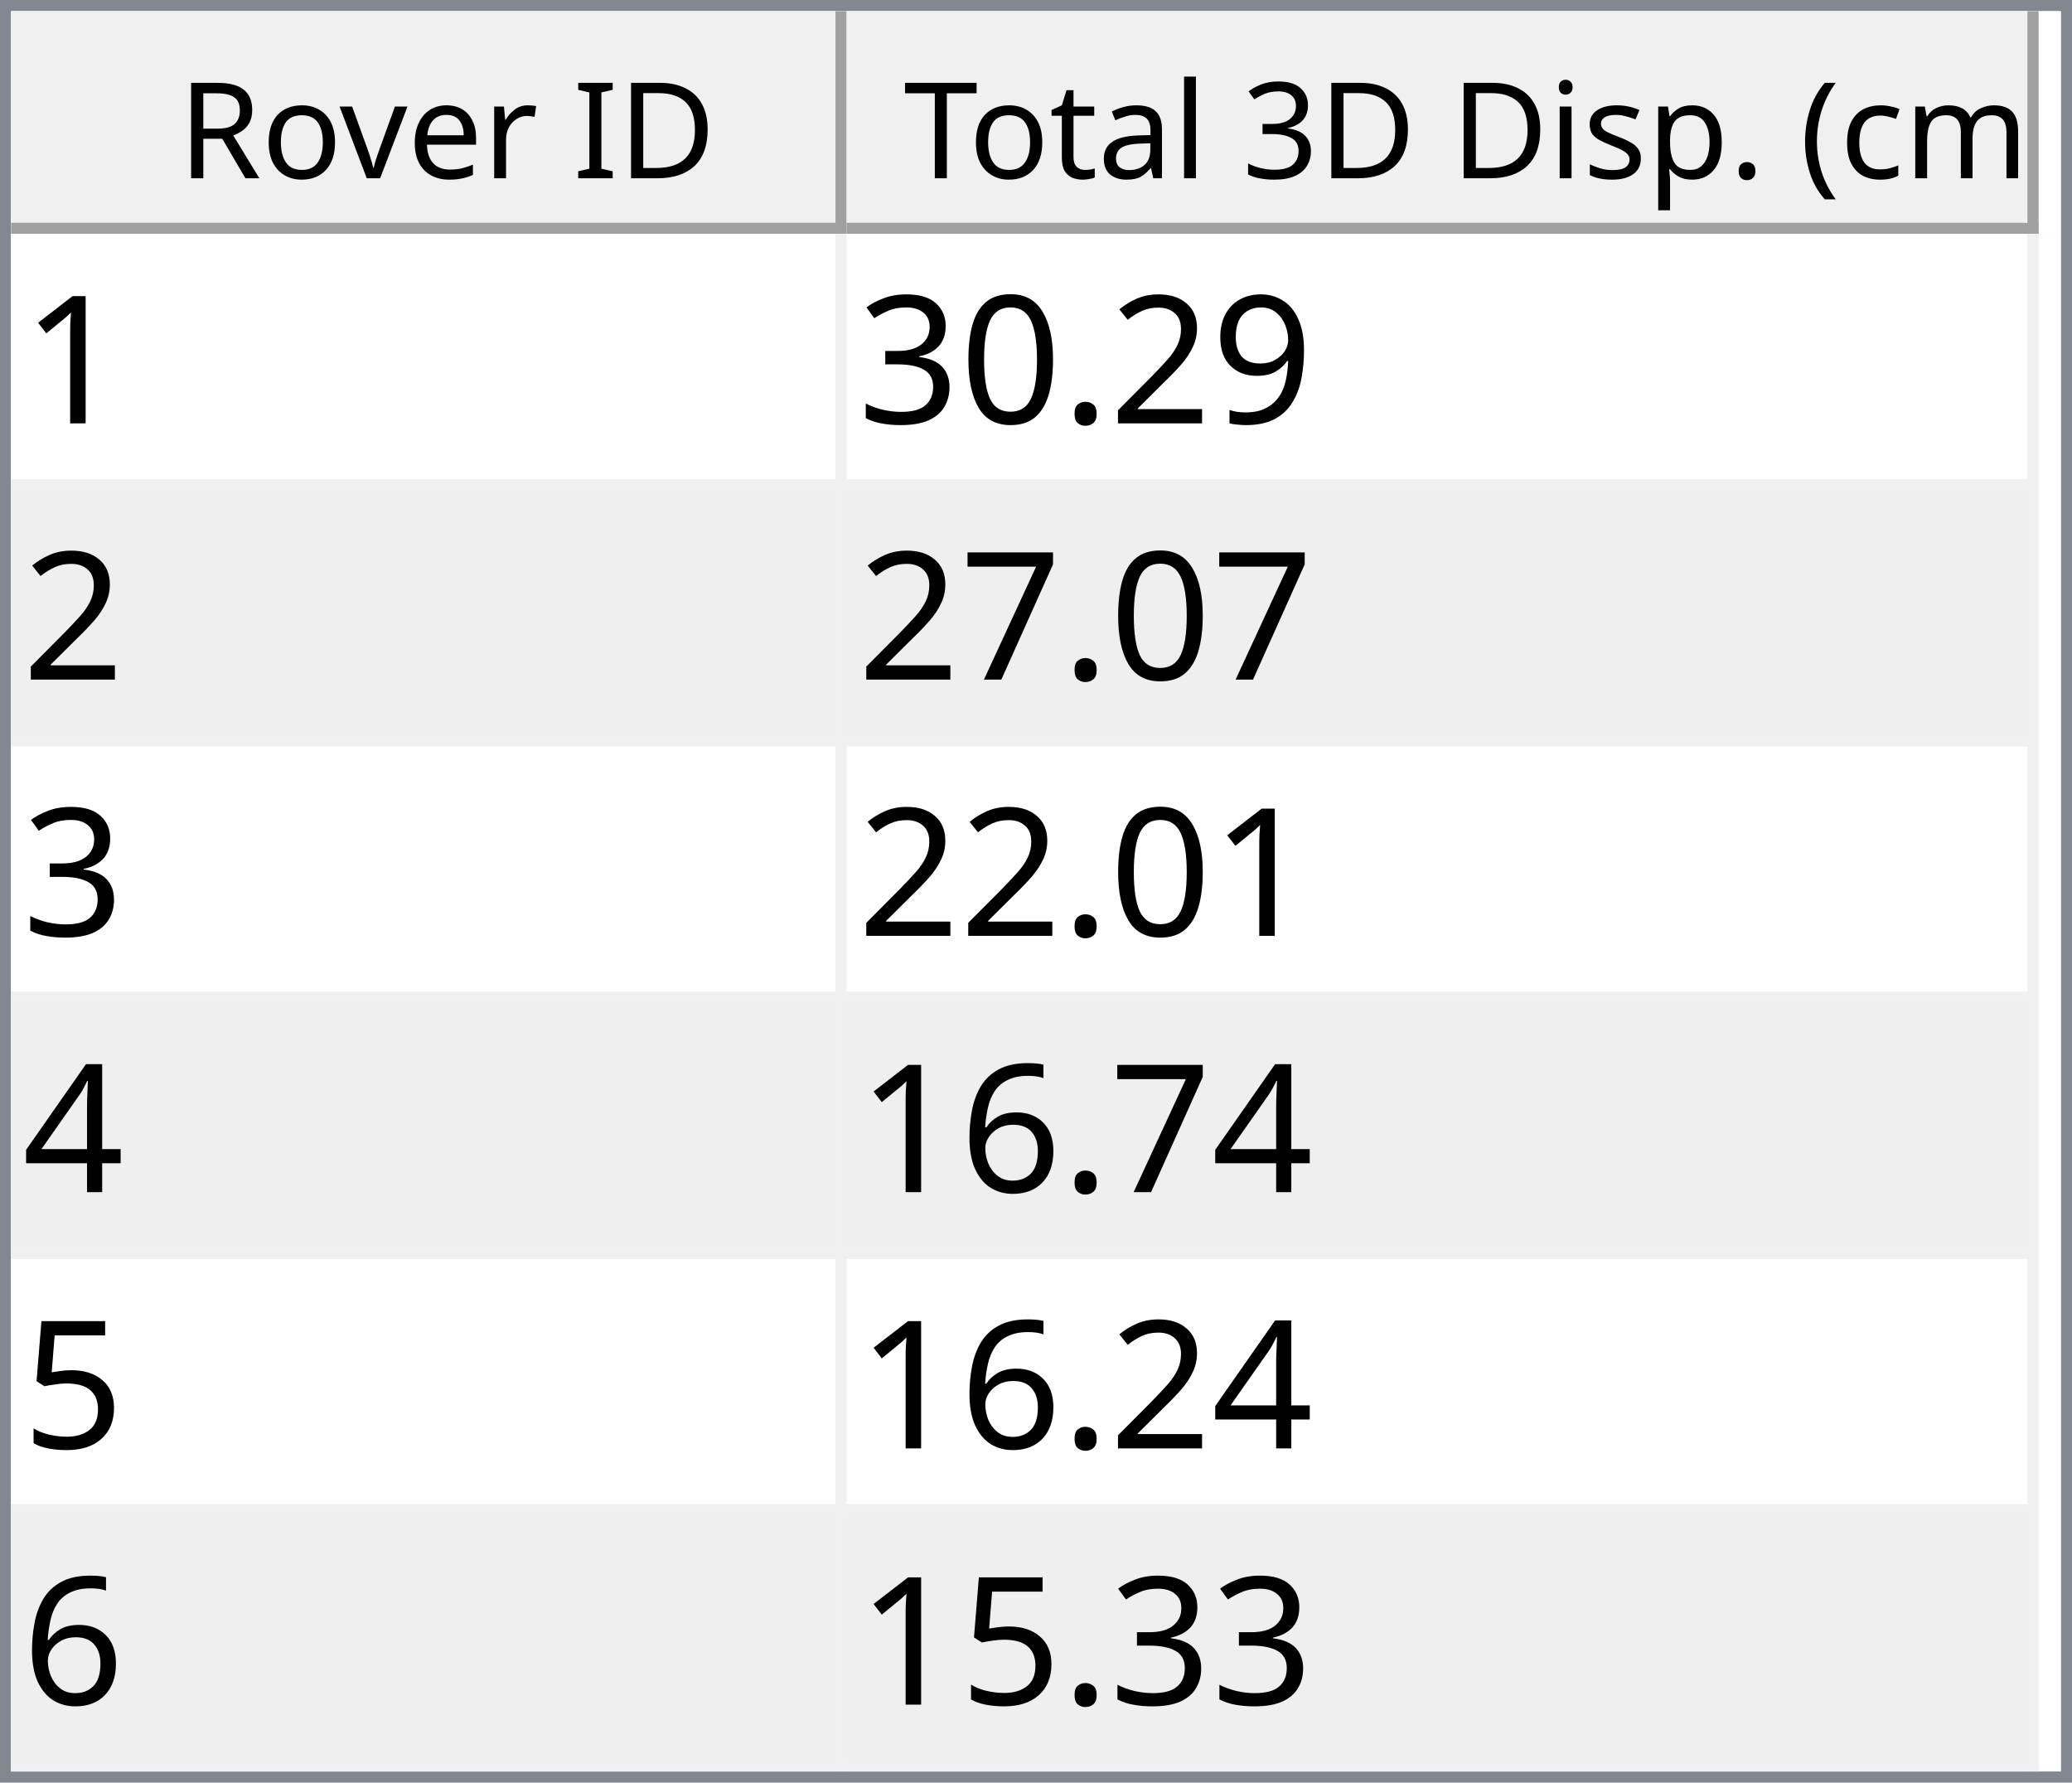
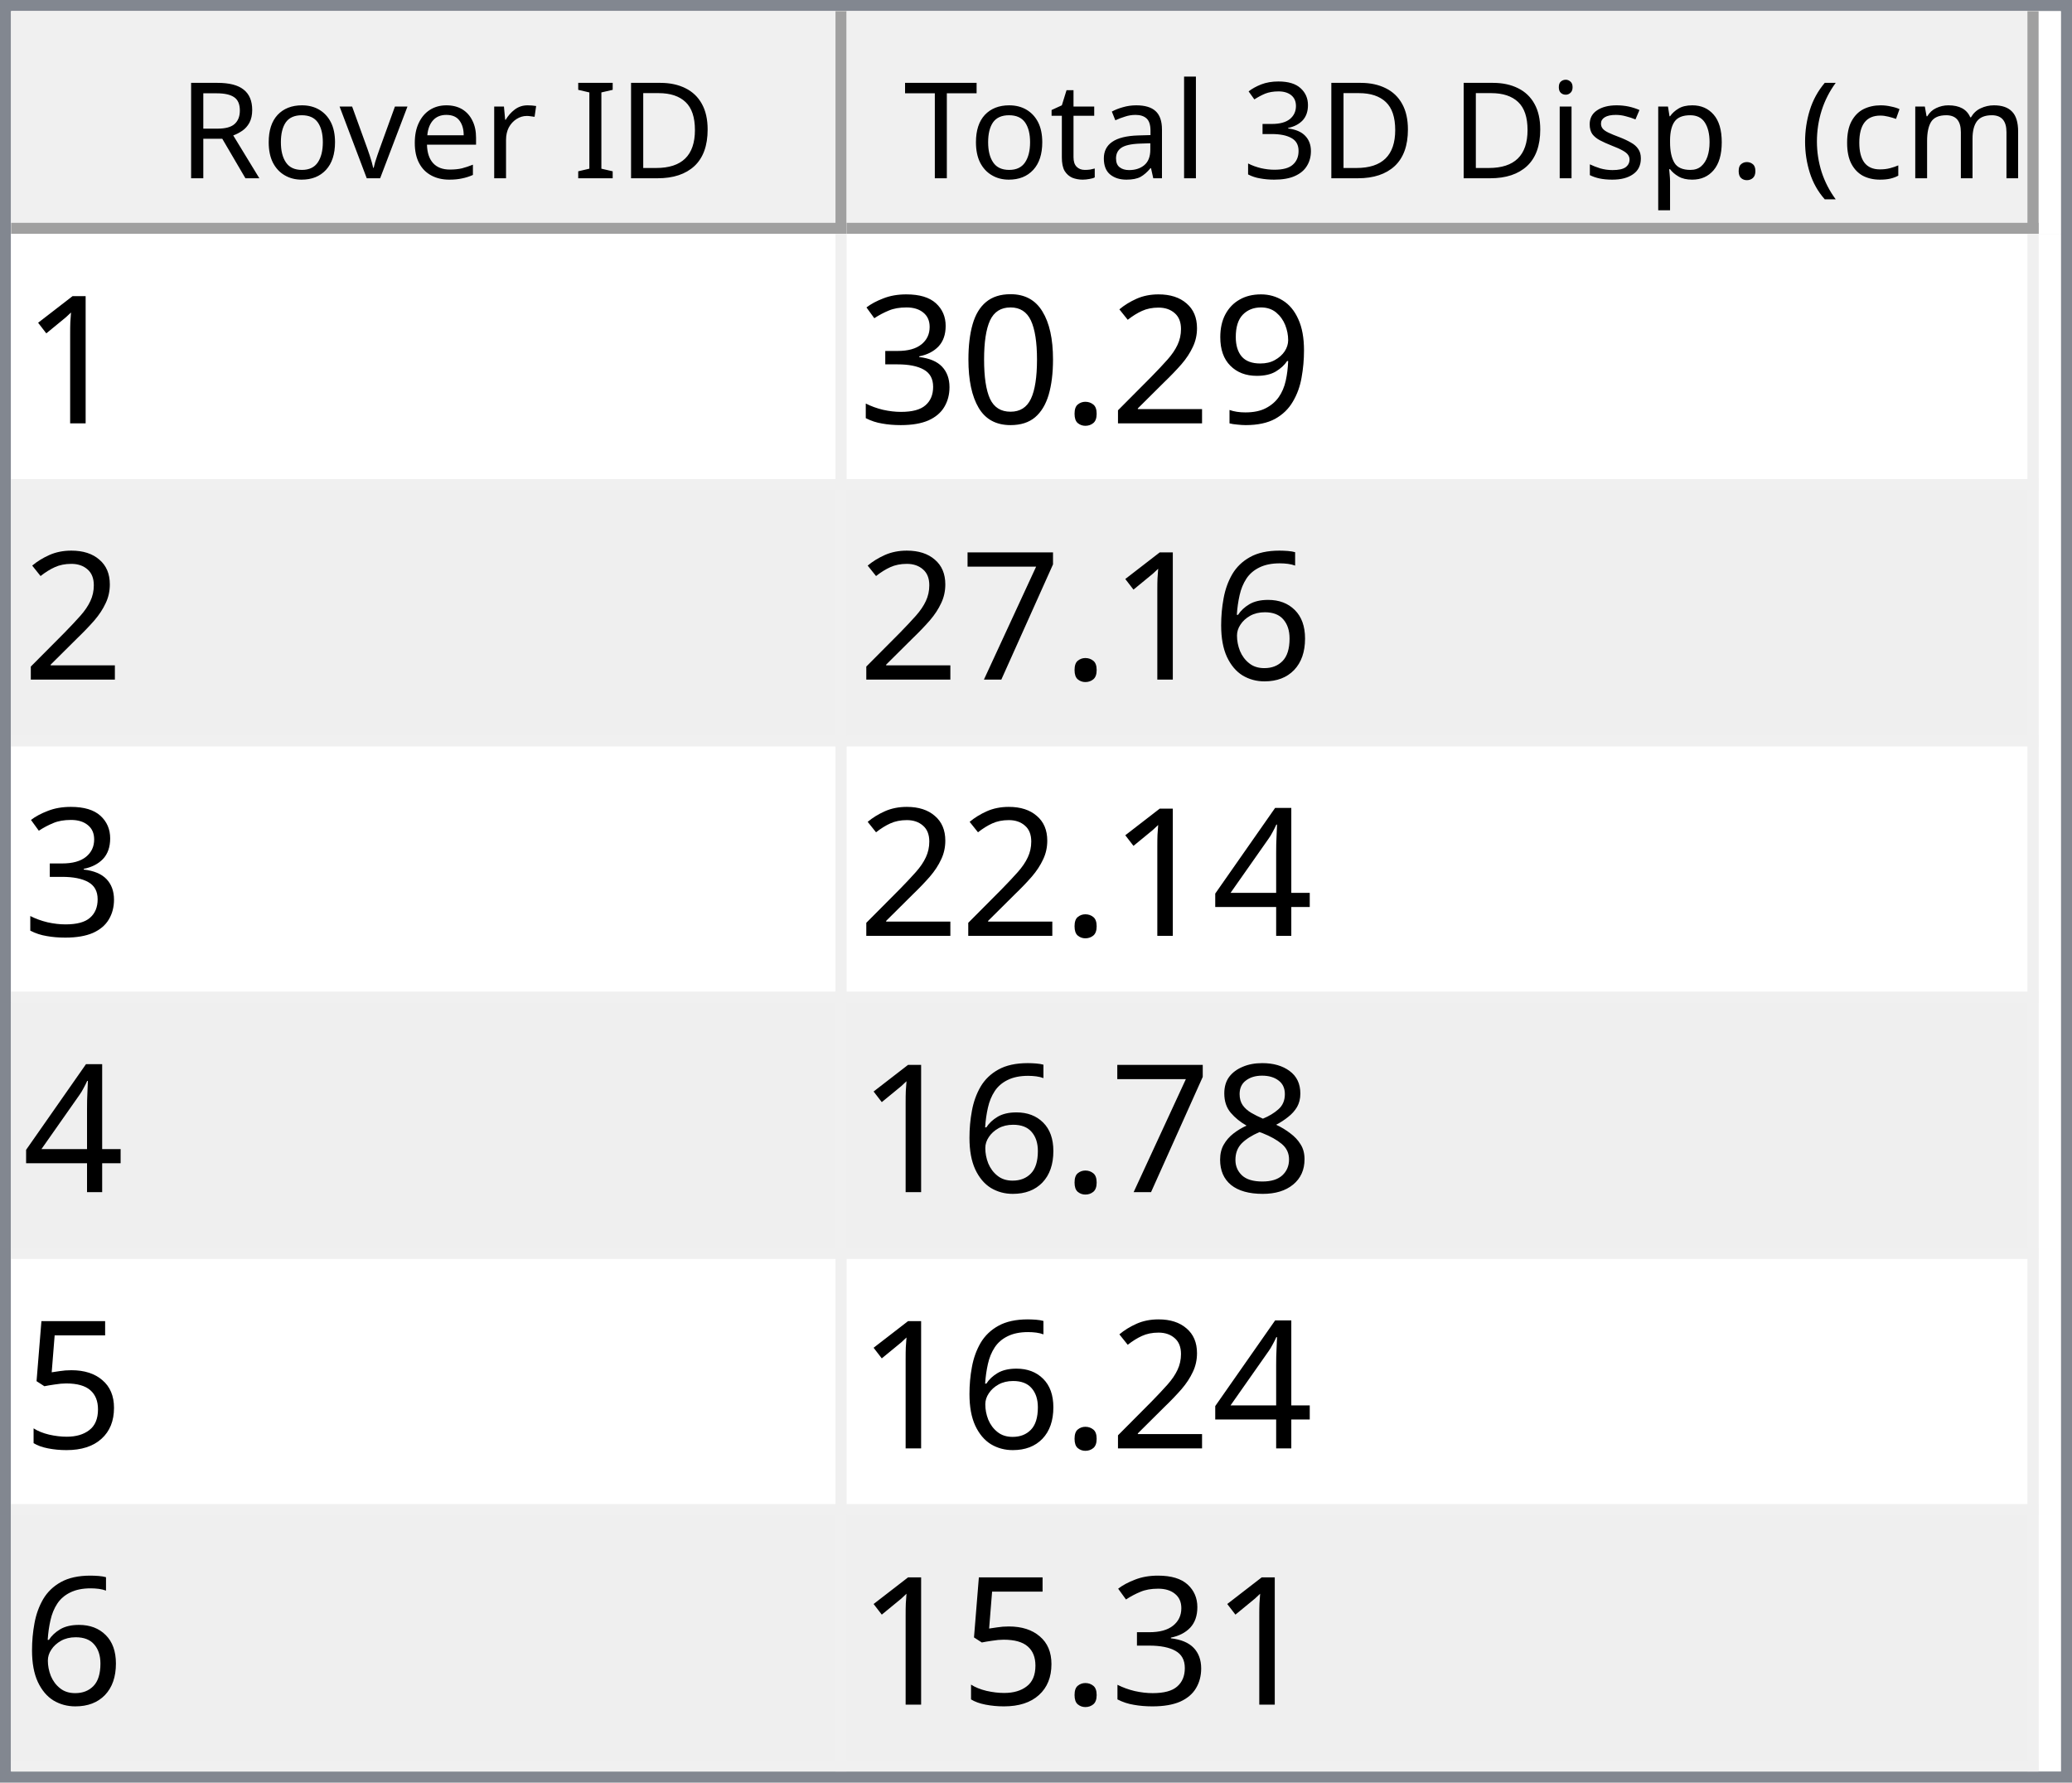
<svg xmlns="http://www.w3.org/2000/svg" style="fill-opacity:1; color-rendering:auto; color-interpolation:auto; text-rendering:auto; stroke:black; stroke-linecap:square; stroke-miterlimit:10; shape-rendering:auto; stroke-opacity:1; fill:black; stroke-dasharray:none; font-weight:normal; stroke-width:1; font-family:'Dialog'; font-style:normal; stroke-linejoin:miter; font-size:12px; stroke-dashoffset:0; image-rendering:auto;" width="186" height="160">
  <defs id="genericDefs" />
  <g>
    <defs id="defs1">
      <clipPath clipPathUnits="userSpaceOnUse" id="clipPath1">
        <path d="M0 0 L186 0 L186 160 L0 160 L0 0 Z" />
      </clipPath>
      <clipPath clipPathUnits="userSpaceOnUse" id="clipPath2">
        <path d="M0 0 L0 160 L186 160 L186 0 Z" />
      </clipPath>
      <clipPath clipPathUnits="userSpaceOnUse" id="clipPath3">
        <path d="M0 0 L0 20 L184 20 L184 0 Z" />
      </clipPath>
      <clipPath clipPathUnits="userSpaceOnUse" id="clipPath4">
        <path d="M0 0 L0 20 L75 20 L75 0 Z" />
      </clipPath>
      <clipPath clipPathUnits="userSpaceOnUse" id="clipPath5">
        <path d="M1 1 L1 19 L74 19 L74 1 Z" />
      </clipPath>
      <clipPath clipPathUnits="userSpaceOnUse" id="clipPath6">
        <path d="M0 0 L0 18 L73 18 L73 0 Z" />
      </clipPath>
      <clipPath clipPathUnits="userSpaceOnUse" id="clipPath7">
        <path d="M-0.5 -0.5 L-0.5 19.5 L74.5 19.5 L74.5 -0.5 Z" />
      </clipPath>
      <clipPath clipPathUnits="userSpaceOnUse" id="clipPath8">
        <path d="M0 0 L0 20 L107 20 L107 0 Z" />
      </clipPath>
      <clipPath clipPathUnits="userSpaceOnUse" id="clipPath9">
        <path d="M1 1 L1 19 L106 19 L106 1 Z" />
      </clipPath>
      <clipPath clipPathUnits="userSpaceOnUse" id="clipPath10">
        <path d="M0 0 L0 18 L105 18 L105 0 Z" />
      </clipPath>
      <clipPath clipPathUnits="userSpaceOnUse" id="clipPath11">
        <path d="M-0.5 -0.5 L-0.5 19.5 L106.5 19.5 L106.5 -0.5 Z" />
      </clipPath>
      <clipPath clipPathUnits="userSpaceOnUse" id="clipPath12">
        <path d="M0 0 L0 138 L184 138 L184 0 Z" />
      </clipPath>
      <clipPath clipPathUnits="userSpaceOnUse" id="clipPath13">
        <path d="M0 0 L0 138 L182 138 L182 0 Z" />
      </clipPath>
      <clipPath clipPathUnits="userSpaceOnUse" id="clipPath14">
        <path d="M-0.5 -0.5 L-0.5 137.5 L181.5 137.5 L181.5 -0.5 Z" />
      </clipPath>
      <clipPath clipPathUnits="userSpaceOnUse" id="clipPath15">
        <path d="M0 0 L0 22 L74 22 L74 0 Z" />
      </clipPath>
      <clipPath clipPathUnits="userSpaceOnUse" id="clipPath16">
        <path d="M0 0 L0 22 L106 22 L106 0 Z" />
      </clipPath>
      <font horiz-adv-x="64.551" id="font1">
        <font-face ascent="107.91" descent="25.098" units-per-em="100" style="font-style:normal; font-family:Segoe UI; font-weight:normal;" />
        <missing-glyph horiz-adv-x="64.551" d="M8.109 0 L8.109 68.266 L56.453 68.266 L56.453 0 L8.109 0 ZM15.328 7.234 L49.219 7.234 L49.219 61.031 L15.328 61.031 L15.328 7.234 Z" />
        <glyph unicode="D" horiz-adv-x="70.117" d="M9.188 0 L9.188 70.016 L28.516 70.016 Q65.531 70.016 65.531 35.891 Q65.531 19.672 55.25 9.836 Q44.969 0 27.734 0 L9.188 0 ZM17.391 62.594 L17.391 7.422 L27.828 7.422 Q41.609 7.422 49.273 14.797 Q56.938 22.172 56.938 35.688 Q56.938 62.594 28.328 62.594 L17.391 62.594 Z" />
        <glyph unicode="I" horiz-adv-x="26.611" d="M17.391 0 L9.188 0 L9.188 70.016 L17.391 70.016 L17.391 0 Z" />
        <glyph unicode=" " horiz-adv-x="27.393" d="" />
        <glyph unicode="r" horiz-adv-x="34.766" d="M34.188 41.891 Q32.078 43.5 28.125 43.5 Q23 43.5 19.555 38.672 Q16.109 33.844 16.109 25.484 L16.109 0 L8.109 0 L8.109 50 L16.109 50 L16.109 39.703 L16.312 39.703 Q18.016 44.969 21.531 47.922 Q25.047 50.875 29.391 50.875 Q32.516 50.875 34.188 50.203 L34.188 41.891 Z" />
        <glyph unicode="e" horiz-adv-x="52.295" d="M48.297 23 L12.984 23 Q13.188 14.656 17.484 10.109 Q21.781 5.562 29.297 5.562 Q37.75 5.562 44.828 11.141 L44.828 3.609 Q38.234 -1.172 27.391 -1.172 Q16.797 -1.172 10.742 5.641 Q4.688 12.453 4.688 24.812 Q4.688 36.469 11.305 43.82 Q17.922 51.172 27.734 51.172 Q37.547 51.172 42.922 44.828 Q48.297 38.484 48.297 27.203 L48.297 23 ZM40.094 29.781 Q40.047 36.719 36.75 40.578 Q33.453 44.438 27.594 44.438 Q21.922 44.438 17.969 40.383 Q14.016 36.328 13.094 29.781 L40.094 29.781 Z" />
        <glyph unicode="v" horiz-adv-x="47.9" d="M47.406 50 L27.484 0 L19.625 0 L0.688 50 L9.469 50 L22.172 13.672 Q23.578 9.672 23.922 6.688 L24.125 6.688 Q24.609 10.453 25.688 13.484 L38.969 50 L47.406 50 Z" />
        <glyph unicode="o" horiz-adv-x="58.594" d="M29 -1.172 Q17.922 -1.172 11.305 5.836 Q4.688 12.844 4.688 24.422 Q4.688 37.016 11.57 44.094 Q18.453 51.172 30.172 51.172 Q41.359 51.172 47.633 44.289 Q53.906 37.406 53.906 25.203 Q53.906 13.234 47.141 6.031 Q40.375 -1.172 29 -1.172 ZM29.594 44.438 Q21.875 44.438 17.383 39.188 Q12.891 33.938 12.891 24.703 Q12.891 15.828 17.43 10.695 Q21.969 5.562 29.594 5.562 Q37.359 5.562 41.531 10.594 Q45.703 15.625 45.703 24.906 Q45.703 34.281 41.531 39.359 Q37.359 44.438 29.594 44.438 Z" />
        <glyph unicode="R" horiz-adv-x="59.814" d="M59.375 0 L49.609 0 L37.891 19.625 Q36.281 22.359 34.766 24.289 Q33.25 26.219 31.664 27.438 Q30.078 28.656 28.25 29.219 Q26.422 29.781 24.125 29.781 L17.391 29.781 L17.391 0 L9.188 0 L9.188 70.016 L30.078 70.016 Q34.672 70.016 38.555 68.867 Q42.438 67.719 45.289 65.375 Q48.141 63.031 49.758 59.547 Q51.375 56.062 51.375 51.375 Q51.375 47.703 50.273 44.656 Q49.172 41.609 47.148 39.211 Q45.125 36.812 42.266 35.133 Q39.406 33.453 35.844 32.516 L35.844 32.328 Q37.594 31.547 38.891 30.547 Q40.188 29.547 41.359 28.18 Q42.531 26.812 43.68 25.078 Q44.828 23.344 46.234 21.047 L59.375 0 ZM17.391 62.594 L17.391 37.203 L28.516 37.203 Q31.594 37.203 34.203 38.133 Q36.812 39.062 38.719 40.797 Q40.625 42.531 41.703 45.047 Q42.781 47.562 42.781 50.688 Q42.781 56.297 39.141 59.445 Q35.5 62.594 28.609 62.594 L17.391 62.594 Z" />
        <glyph unicode=")" horiz-adv-x="30.176" d="M8.297 -15.922 L1.172 -15.922 Q16.406 2.344 16.406 26.812 Q16.406 51.469 1.078 70.016 L8.297 70.016 Q23.531 52.156 23.531 26.703 Q23.531 1.375 8.297 -15.922 Z" />
        <glyph unicode="m" horiz-adv-x="86.133" d="M79.109 0 L71.094 0 L71.094 28.719 Q71.094 37.016 68.531 40.727 Q65.969 44.438 59.906 44.438 Q54.781 44.438 51.195 39.75 Q47.609 35.062 47.609 28.516 L47.609 0 L39.594 0 L39.594 29.688 Q39.594 44.438 28.219 44.438 Q22.953 44.438 19.531 40.016 Q16.109 35.594 16.109 28.516 L16.109 0 L8.109 0 L8.109 50 L16.109 50 L16.109 42.094 L16.312 42.094 Q21.625 51.172 31.844 51.172 Q36.969 51.172 40.773 48.312 Q44.578 45.453 46 40.828 Q51.562 51.172 62.594 51.172 Q79.109 51.172 79.109 30.812 L79.109 0 Z" />
        <glyph unicode="c" horiz-adv-x="46.191" d="M42.188 2.297 Q36.422 -1.172 28.516 -1.172 Q17.828 -1.172 11.258 5.789 Q4.688 12.75 4.688 23.828 Q4.688 36.188 11.766 43.68 Q18.844 51.172 30.672 51.172 Q37.25 51.172 42.281 48.734 L42.281 40.531 Q36.719 44.438 30.375 44.438 Q22.703 44.438 17.797 38.945 Q12.891 33.453 12.891 24.516 Q12.891 15.719 17.508 10.641 Q22.125 5.562 29.891 5.562 Q36.422 5.562 42.188 9.906 L42.188 2.297 Z" />
        <glyph unicode="(" horiz-adv-x="30.176" d="M29.109 -15.922 L21.969 -15.922 Q6.844 1.375 6.844 26.703 Q6.844 52.156 21.969 70.016 L29.203 70.016 Q13.875 51.469 13.875 26.812 Q13.875 2.344 29.109 -15.922 Z" />
        <glyph unicode="." horiz-adv-x="21.68" d="M10.891 -1.078 Q8.641 -1.078 7.055 0.539 Q5.469 2.156 5.469 4.391 Q5.469 6.641 7.055 8.273 Q8.641 9.906 10.891 9.906 Q13.188 9.906 14.797 8.273 Q16.406 6.641 16.406 4.391 Q16.406 2.156 14.797 0.539 Q13.188 -1.078 10.891 -1.078 Z" />
        <glyph unicode="p" horiz-adv-x="58.789" d="M16.312 7.234 L16.109 7.234 L16.109 -23 L8.109 -23 L8.109 50 L16.109 50 L16.109 41.219 L16.312 41.219 Q22.219 51.172 33.594 51.172 Q43.266 51.172 48.688 44.461 Q54.109 37.75 54.109 26.469 Q54.109 13.922 48 6.375 Q41.891 -1.172 31.297 -1.172 Q21.578 -1.172 16.312 7.234 ZM16.109 27.391 L16.109 20.406 Q16.109 14.203 20.141 9.883 Q24.172 5.562 30.375 5.562 Q37.641 5.562 41.773 11.133 Q45.906 16.703 45.906 26.609 Q45.906 34.969 42.047 39.703 Q38.188 44.438 31.594 44.438 Q24.609 44.438 20.359 39.578 Q16.109 34.719 16.109 27.391 Z" />
        <glyph unicode="s" horiz-adv-x="42.432" d="M5.078 1.812 L5.078 10.406 Q11.625 5.562 19.484 5.562 Q30.031 5.562 30.031 12.594 Q30.031 14.594 29.125 15.992 Q28.219 17.391 26.68 18.461 Q25.141 19.531 23.07 20.383 Q21 21.234 18.609 22.172 Q15.281 23.484 12.766 24.828 Q10.25 26.172 8.57 27.859 Q6.891 29.547 6.031 31.695 Q5.172 33.844 5.172 36.719 Q5.172 40.234 6.789 42.945 Q8.406 45.656 11.086 47.484 Q13.766 49.312 17.211 50.242 Q20.656 51.172 24.312 51.172 Q30.812 51.172 35.938 48.922 L35.938 40.828 Q30.422 44.438 23.25 44.438 Q21 44.438 19.195 43.922 Q17.391 43.406 16.094 42.477 Q14.797 41.547 14.086 40.258 Q13.375 38.969 13.375 37.406 Q13.375 35.453 14.086 34.133 Q14.797 32.812 16.164 31.789 Q17.531 30.766 19.484 29.938 Q21.438 29.109 23.922 28.125 Q27.25 26.859 29.883 25.516 Q32.516 24.172 34.375 22.484 Q36.234 20.797 37.234 18.602 Q38.234 16.406 38.234 13.375 Q38.234 9.672 36.602 6.938 Q34.969 4.203 32.234 2.398 Q29.5 0.594 25.93 -0.289 Q22.359 -1.172 18.453 -1.172 Q10.75 -1.172 5.078 1.812 Z" />
        <glyph unicode="i" horiz-adv-x="24.219" d="M12.203 62.703 Q10.062 62.703 8.547 64.164 Q7.031 65.625 7.031 67.875 Q7.031 70.125 8.547 71.609 Q10.062 73.094 12.203 73.094 Q14.406 73.094 15.945 71.609 Q17.484 70.125 17.484 67.875 Q17.484 65.719 15.945 64.211 Q14.406 62.703 12.203 62.703 ZM16.109 0 L8.109 0 L8.109 50 L16.109 50 L16.109 0 Z" />
        <glyph unicode="3" horiz-adv-x="53.906" d="M46.531 19.828 Q46.531 15.094 44.75 11.211 Q42.969 7.328 39.719 4.57 Q36.469 1.812 31.93 0.297 Q27.391 -1.219 21.922 -1.219 Q11.922 -1.219 6 2.594 L6 11.188 Q13.094 5.609 22.219 5.609 Q25.875 5.609 28.828 6.539 Q31.781 7.469 33.906 9.227 Q36.031 10.984 37.18 13.477 Q38.328 15.969 38.328 19.094 Q38.328 32.812 18.797 32.812 L12.984 32.812 L12.984 39.594 L18.5 39.594 Q35.797 39.594 35.797 52.484 Q35.797 64.406 22.609 64.406 Q15.188 64.406 8.688 59.422 L8.688 67.188 Q15.375 71.188 24.609 71.188 Q29 71.188 32.57 69.969 Q36.141 68.75 38.68 66.555 Q41.219 64.359 42.609 61.281 Q44 58.203 44 54.5 Q44 40.672 30.031 36.719 L30.031 36.531 Q33.594 36.141 36.625 34.797 Q39.656 33.453 41.852 31.305 Q44.047 29.156 45.289 26.25 Q46.531 23.344 46.531 19.828 Z" />
        <glyph unicode="l" horiz-adv-x="24.219" d="M16.109 0 L8.109 0 L8.109 74.031 L16.109 74.031 L16.109 0 Z" />
        <glyph unicode="a" horiz-adv-x="50.879" d="M43.891 0 L35.891 0 L35.891 7.812 L35.688 7.812 Q30.469 -1.172 20.312 -1.172 Q12.844 -1.172 8.617 2.781 Q4.391 6.734 4.391 13.281 Q4.391 27.297 20.906 29.594 L35.891 31.688 Q35.891 44.438 25.594 44.438 Q16.547 44.438 9.281 38.281 L9.281 46.484 Q16.656 51.172 26.266 51.172 Q43.891 51.172 43.891 32.516 L43.891 0 ZM35.891 25.297 L23.828 23.641 Q18.266 22.859 15.43 20.875 Q12.594 18.891 12.594 13.875 Q12.594 10.203 15.211 7.883 Q17.828 5.562 22.172 5.562 Q28.125 5.562 32.008 9.742 Q35.891 13.922 35.891 20.312 L35.891 25.297 Z" />
        <glyph unicode="t" horiz-adv-x="33.887" d="M31.297 0.484 Q28.469 -1.078 23.828 -1.078 Q10.688 -1.078 10.688 13.578 L10.688 43.172 L2.094 43.172 L2.094 50 L10.688 50 L10.688 62.203 L18.703 64.797 L18.703 50 L31.297 50 L31.297 43.172 L18.703 43.172 L18.703 14.984 Q18.703 9.969 20.414 7.82 Q22.125 5.672 26.078 5.672 Q29.109 5.672 31.297 7.328 L31.297 0.484 Z" />
        <glyph unicode="T" horiz-adv-x="52.393" d="M50.594 62.594 L30.375 62.594 L30.375 0 L22.172 0 L22.172 62.594 L2 62.594 L2 70.016 L50.594 70.016 L50.594 62.594 Z" />
      </font>
      <font horiz-adv-x="75.0" id="font2">
        <font-face ascent="100.537" descent="21.973" units-per-em="100" style="font-style:normal; font-family:sans-serif; font-weight:normal;" />
        <missing-glyph horiz-adv-x="75.0" d="M12.5 0 L12.5 62.5 L62.5 62.5 L62.5 0 L12.5 0 ZM14.062 1.562 L60.938 1.562 L60.938 60.938 L14.062 60.938 L14.062 1.562 Z" />
        <glyph unicode="1" horiz-adv-x="55.615" d="M37.25 0 L28.469 0 L28.469 56 Q25.297 52.984 20.141 49.953 Q14.984 46.922 10.891 45.406 L10.891 53.906 Q18.266 57.375 23.781 62.305 Q29.297 67.234 31.594 71.875 L37.25 71.875 L37.25 0 Z" />
        <glyph unicode="9" horiz-adv-x="55.615" d="M5.469 16.547 L13.922 17.328 Q14.984 11.375 18.016 8.688 Q21.047 6 25.781 6 Q29.828 6 32.883 7.859 Q35.938 9.719 37.891 12.82 Q39.844 15.922 41.164 21.195 Q42.484 26.469 42.484 31.938 Q42.484 32.516 42.438 33.688 Q39.797 29.5 35.234 26.883 Q30.672 24.266 25.344 24.266 Q16.453 24.266 10.305 30.711 Q4.156 37.156 4.156 47.703 Q4.156 58.594 10.578 65.234 Q17 71.875 26.656 71.875 Q33.641 71.875 39.43 68.117 Q45.219 64.359 48.219 57.398 Q51.219 50.438 51.219 37.25 Q51.219 23.531 48.242 15.406 Q45.266 7.281 39.383 3.031 Q33.5 -1.219 25.594 -1.219 Q17.188 -1.219 11.867 3.445 Q6.547 8.109 5.469 16.547 ZM41.453 48.141 Q41.453 55.719 37.43 60.156 Q33.406 64.594 27.734 64.594 Q21.875 64.594 17.531 59.812 Q13.188 55.031 13.188 47.406 Q13.188 40.578 17.312 36.305 Q21.438 32.031 27.484 32.031 Q33.594 32.031 37.523 36.305 Q41.453 40.578 41.453 48.141 Z" />
        <glyph unicode="2" horiz-adv-x="55.615" d="M50.344 8.453 L50.344 0 L3.031 0 Q2.938 3.172 4.047 6.109 Q5.859 10.938 9.836 15.625 Q13.812 20.312 21.344 26.469 Q33.016 36.031 37.117 41.625 Q41.219 47.219 41.219 52.203 Q41.219 57.422 37.477 61.008 Q33.734 64.594 27.734 64.594 Q21.391 64.594 17.578 60.789 Q13.766 56.984 13.719 50.25 L4.688 51.172 Q5.609 61.281 11.664 66.578 Q17.719 71.875 27.938 71.875 Q38.234 71.875 44.242 66.164 Q50.25 60.453 50.25 52 Q50.25 47.703 48.492 43.555 Q46.734 39.406 42.656 34.812 Q38.578 30.219 29.109 22.219 Q21.188 15.578 18.945 13.211 Q16.703 10.844 15.234 8.453 L50.344 8.453 Z" />
        <glyph unicode="." horiz-adv-x="27.783" d="M9.078 0 L9.078 10.016 L19.094 10.016 L19.094 0 L9.078 0 Z" />
        <glyph unicode="0" horiz-adv-x="55.615" d="M4.156 35.297 Q4.156 48 6.766 55.742 Q9.375 63.484 14.523 67.68 Q19.672 71.875 27.484 71.875 Q33.25 71.875 37.594 69.555 Q41.938 67.234 44.773 62.867 Q47.609 58.5 49.219 52.227 Q50.828 45.953 50.828 35.297 Q50.828 22.703 48.242 14.969 Q45.656 7.234 40.508 3.008 Q35.359 -1.219 27.484 -1.219 Q17.141 -1.219 11.234 6.203 Q4.156 15.141 4.156 35.297 ZM13.188 35.297 Q13.188 17.672 17.312 11.836 Q21.438 6 27.484 6 Q33.547 6 37.672 11.859 Q41.797 17.719 41.797 35.297 Q41.797 52.984 37.672 58.789 Q33.547 64.594 27.391 64.594 Q21.344 64.594 17.719 59.469 Q13.188 52.938 13.188 35.297 Z" />
        <glyph unicode="3" horiz-adv-x="55.615" d="M4.203 18.891 L12.984 20.062 Q14.5 12.594 18.141 9.297 Q21.781 6 27 6 Q33.203 6 37.477 10.297 Q41.75 14.594 41.75 20.953 Q41.75 27 37.797 30.93 Q33.844 34.859 27.734 34.859 Q25.25 34.859 21.531 33.891 L22.516 41.609 Q23.391 41.5 23.922 41.5 Q29.547 41.5 34.039 44.43 Q38.531 47.359 38.531 53.469 Q38.531 58.297 35.258 61.477 Q31.984 64.656 26.812 64.656 Q21.688 64.656 18.266 61.43 Q14.844 58.203 13.875 51.766 L5.078 53.328 Q6.688 62.156 12.398 67.016 Q18.109 71.875 26.609 71.875 Q32.469 71.875 37.398 69.359 Q42.328 66.844 44.945 62.5 Q47.562 58.156 47.562 53.266 Q47.562 48.641 45.07 44.828 Q42.578 41.016 37.703 38.766 Q44.047 37.312 47.562 32.695 Q51.078 28.078 51.078 21.141 Q51.078 11.766 44.242 5.25 Q37.406 -1.266 26.953 -1.266 Q17.531 -1.266 11.305 4.352 Q5.078 9.969 4.203 18.891 Z" />
+         <glyph unicode="6" horiz-adv-x="55.615" d="M49.75 54.047 L41.016 53.375 Q39.844 58.547 37.703 60.891 Q34.125 64.656 28.906 64.656 Q24.703 64.656 21.531 62.312 Q17.391 59.281 14.992 53.469 Q12.594 47.656 12.5 36.922 Q15.672 41.75 20.266 44.094 Q24.859 46.438 29.891 46.438 Q38.672 46.438 44.852 39.969 Q51.031 33.5 51.031 23.25 Q51.031 16.5 48.125 10.719 Q45.219 4.938 40.141 1.859 Q35.062 -1.219 28.609 -1.219 Q17.625 -1.219 10.695 6.859 Q3.766 14.938 3.766 33.5 Q3.766 54.25 11.422 63.672 Q18.109 71.875 29.438 71.875 Q37.891 71.875 43.289 67.141 Q48.688 62.406 49.75 54.047 ZM13.875 23.188 Q13.875 18.656 15.797 14.508 Q17.719 10.359 21.188 8.18 Q24.656 6 28.469 6 Q34.031 6 38.039 10.492 Q42.047 14.984 42.047 22.703 Q42.047 30.125 38.086 34.398 Q34.125 38.672 28.125 38.672 Q22.172 38.672 18.023 34.398 Q13.875 30.125 13.875 23.188 Z" />
        <glyph unicode="7" horiz-adv-x="55.615" d="M4.734 62.203 L4.734 70.656 L51.078 70.656 L51.078 63.812 Q44.234 56.547 37.523 44.484 Q30.812 32.422 27.156 19.672 Q24.516 10.688 23.781 0 L14.75 0 Q14.891 8.453 18.062 20.414 Q21.234 32.375 27.172 43.484 Q33.109 54.594 39.797 62.203 L4.734 62.203 Z" />
        <glyph unicode="4" horiz-adv-x="55.615" d="M32.328 0 L32.328 17.141 L1.266 17.141 L1.266 25.203 L33.938 71.578 L41.109 71.578 L41.109 25.203 L50.781 25.203 L50.781 17.141 L41.109 17.141 L41.109 0 L32.328 0 ZM32.328 25.203 L32.328 57.469 L9.906 25.203 L32.328 25.203 Z" />
-         <glyph unicode="6" horiz-adv-x="55.615" d="M49.75 54.047 L41.016 53.375 Q39.844 58.547 37.703 60.891 Q34.125 64.656 28.906 64.656 Q24.703 64.656 21.531 62.312 Q17.391 59.281 14.992 53.469 Q12.594 47.656 12.5 36.922 Q15.672 41.75 20.266 44.094 Q24.859 46.438 29.891 46.438 Q38.672 46.438 44.852 39.969 Q51.031 33.5 51.031 23.25 Q51.031 16.5 48.125 10.719 Q45.219 4.938 40.141 1.859 Q35.062 -1.219 28.609 -1.219 Q17.625 -1.219 10.695 6.859 Q3.766 14.938 3.766 33.5 Q3.766 54.25 11.422 63.672 Q18.109 71.875 29.438 71.875 Q37.891 71.875 43.289 67.141 Q48.688 62.406 49.75 54.047 ZM13.875 23.188 Q13.875 18.656 15.797 14.508 Q17.719 10.359 21.188 8.18 Q24.656 6 28.469 6 Q34.031 6 38.039 10.492 Q42.047 14.984 42.047 22.703 Q42.047 30.125 38.086 34.398 Q34.125 38.672 28.125 38.672 Q22.172 38.672 18.023 34.398 Q13.875 30.125 13.875 23.188 Z" />
+         <glyph unicode="8" horiz-adv-x="55.615" d="M17.672 38.812 Q12.203 40.828 9.57 44.539 Q6.938 48.25 6.938 53.422 Q6.938 61.234 12.555 66.555 Q18.172 71.875 27.484 71.875 Q36.859 71.875 42.578 66.43 Q48.297 60.984 48.297 53.172 Q48.297 48.188 45.68 44.508 Q43.062 40.828 37.75 38.812 Q44.344 36.672 47.781 31.883 Q51.219 27.094 51.219 20.453 Q51.219 11.281 44.727 5.031 Q38.234 -1.219 27.641 -1.219 Q17.047 -1.219 10.547 5.055 Q4.047 11.328 4.047 20.703 Q4.047 27.688 7.594 32.398 Q11.141 37.109 17.672 38.812 ZM15.922 53.719 Q15.922 48.641 19.195 45.414 Q22.469 42.188 27.688 42.188 Q32.766 42.188 36.016 45.383 Q39.266 48.578 39.266 53.219 Q39.266 58.062 35.914 61.359 Q32.562 64.656 27.594 64.656 Q22.562 64.656 19.242 61.43 Q15.922 58.203 15.922 53.719 ZM13.094 20.656 Q13.094 16.891 14.875 13.375 Q16.656 9.859 20.172 7.93 Q23.688 6 27.734 6 Q34.031 6 38.133 10.055 Q42.234 14.109 42.234 20.359 Q42.234 26.703 38.016 30.859 Q33.797 35.016 27.438 35.016 Q21.234 35.016 17.164 30.914 Q13.094 26.812 13.094 20.656 Z" />
        <glyph unicode="5" horiz-adv-x="55.615" d="M4.156 18.75 L13.375 19.531 Q14.406 12.797 18.141 9.398 Q21.875 6 27.156 6 Q33.5 6 37.891 10.789 Q42.281 15.578 42.281 23.484 Q42.281 31 38.062 35.352 Q33.844 39.703 27 39.703 Q22.75 39.703 19.336 37.773 Q15.922 35.844 13.969 32.766 L5.719 33.844 L12.641 70.609 L48.25 70.609 L48.25 62.203 L19.672 62.203 L15.828 42.969 Q22.266 47.469 29.344 47.469 Q38.719 47.469 45.164 40.969 Q51.609 34.469 51.609 24.266 Q51.609 14.547 45.953 7.469 Q39.062 -1.219 27.156 -1.219 Q17.391 -1.219 11.211 4.25 Q5.031 9.719 4.156 18.75 Z" />
      </font>
    </defs>
    <g style="fill:white; stroke:white;">
      <rect x="0" y="0" width="186" style="clip-path:url(#clipPath1); stroke:none;" height="160" />
    </g>
    <g style="fill:white; text-rendering:optimizeSpeed; color-rendering:optimizeSpeed; image-rendering:optimizeSpeed; shape-rendering:crispEdges; stroke:white; color-interpolation:sRGB;">
      <rect x="0" width="186" height="160" y="0" style="stroke:none;" />
      <path style="stroke:none;" d="M0 160 L186 160 L186 0 L0 0 Z" />
    </g>
    <g style="fill:rgb(240,240,240); font-family:'Segoe UI'; stroke:rgb(240,240,240);">
      <rect x="0" y="0" width="186" style="clip-path:url(#clipPath2); stroke:none;" height="160" />
    </g>
    <g style="fill:rgb(130,135,144); font-family:'Segoe UI'; stroke:rgb(130,135,144);">
      <path d="M0 0 L186 0 L186 160 L0 160 L0 0 ZM1 1 L185 1 L185 159 L1 159 L1 1 Z" style="fill-rule:evenodd; clip-path:url(#clipPath2); stroke:none;" />
    </g>
    <g style="fill:white; font-family:'Segoe UI'; stroke:white;" transform="translate(1,1)">
      <rect x="0" y="0" width="184" style="clip-path:url(#clipPath3); stroke:none;" height="20" />
    </g>
    <g style="fill:rgb(240,240,240); font-family:'Segoe UI'; stroke:rgb(240,240,240);" transform="translate(1,1)">
      <rect x="0" y="0" width="75" style="clip-path:url(#clipPath4); stroke:none;" height="20" />
    </g>
    <g style="font-family:'Segoe UI';" transform="translate(2,2)">
      <text x="14" xml:space="preserve" y="14" style="clip-path:url(#clipPath6); stroke:none;">Rover ID</text>
    </g>
    <g style="fill:rgb(160,160,160); font-family:'Segoe UI'; stroke:rgb(160,160,160); stroke-linejoin:bevel;" transform="translate(1.5,1.5)">
      <line x1="74" x2="74" y1="0" style="fill:none; clip-path:url(#clipPath7);" y2="19" />
    </g>
    <g style="fill:rgb(160,160,160); font-family:'Segoe UI'; stroke:rgb(160,160,160); stroke-linejoin:bevel;" transform="matrix(1,0,0,1,1,1) translate(0.5,0.5)">
      <line x1="0" x2="74" y1="19" style="fill:none; clip-path:url(#clipPath7);" y2="19" />
    </g>
    <g style="fill:rgb(240,240,240); font-family:'Segoe UI'; stroke:rgb(240,240,240);" transform="translate(76,1)">
      <rect x="0" y="0" width="107" style="clip-path:url(#clipPath8); stroke:none;" height="20" />
    </g>
    <g style="font-family:'Segoe UI';" transform="translate(77,2)">
      <text x="1" xml:space="preserve" y="14" style="clip-path:url(#clipPath10); stroke:none;"> Total 3D Disp. (cm)</text>
    </g>
    <g style="fill:rgb(160,160,160); font-family:'Segoe UI'; stroke:rgb(160,160,160); stroke-linejoin:bevel;" transform="translate(76.5,1.5)">
      <line x1="106" x2="106" y1="0" style="fill:none; clip-path:url(#clipPath11);" y2="19" />
    </g>
    <g style="fill:rgb(160,160,160); font-family:'Segoe UI'; stroke:rgb(160,160,160); stroke-linejoin:bevel;" transform="matrix(1,0,0,1,76,1) translate(0.5,0.5)">
      <line x1="0" x2="106" y1="19" style="fill:none; clip-path:url(#clipPath11);" y2="19" />
    </g>
    <g style="fill:white; font-family:'Segoe UI'; stroke:white;" transform="translate(1,21)">
      <rect x="0" y="0" width="184" style="clip-path:url(#clipPath12); stroke:none;" height="138" />
    </g>
    <g style="fill:rgb(240,240,240); font-size:16px; font-family:sans-serif; stroke:rgb(240,240,240);" transform="translate(1,21)">
      <rect x="0" y="0" width="182" style="clip-path:url(#clipPath13); stroke:none;" height="138" />
      <line transform="translate(0.5,0.5)" x1="0" x2="181" y1="22" style="clip-path:url(#clipPath14); fill:none; stroke-linejoin:bevel;" y2="22" />
    </g>
    <g transform="matrix(1,0,0,1,1,21) translate(0.5,0.5)" style="fill:rgb(240,240,240); font-size:16px; font-family:sans-serif; stroke:rgb(240,240,240); stroke-linejoin:bevel;">
      <line x1="0" x2="181" y1="45" style="fill:none; clip-path:url(#clipPath14);" y2="45" />
    </g>
    <g transform="matrix(1,0,0,1,1,21) translate(0.5,0.5)" style="fill:rgb(240,240,240); font-size:16px; font-family:sans-serif; stroke:rgb(240,240,240); stroke-linejoin:bevel;">
      <line x1="0" x2="181" y1="68" style="fill:none; clip-path:url(#clipPath14);" y2="68" />
    </g>
    <g transform="matrix(1,0,0,1,1,21) translate(0.5,0.5)" style="fill:rgb(240,240,240); font-size:16px; font-family:sans-serif; stroke:rgb(240,240,240); stroke-linejoin:bevel;">
      <line x1="0" x2="181" y1="91" style="fill:none; clip-path:url(#clipPath14);" y2="91" />
    </g>
    <g transform="matrix(1,0,0,1,1,21) translate(0.5,0.5)" style="fill:rgb(240,240,240); font-size:16px; font-family:sans-serif; stroke:rgb(240,240,240); stroke-linejoin:bevel;">
      <line x1="0" x2="181" y1="114" style="fill:none; clip-path:url(#clipPath14);" y2="114" />
    </g>
    <g transform="matrix(1,0,0,1,1,21) translate(0.5,0.5)" style="fill:rgb(240,240,240); font-size:16px; font-family:sans-serif; stroke:rgb(240,240,240); stroke-linejoin:bevel;">
      <line x1="0" x2="181" y1="137" style="fill:none; clip-path:url(#clipPath14);" y2="137" />
    </g>
    <g transform="matrix(1,0,0,1,1,21) translate(0.5,0.5)" style="fill:rgb(240,240,240); font-size:16px; font-family:sans-serif; stroke:rgb(240,240,240); stroke-linejoin:bevel;">
      <line x1="74" x2="74" y1="0" style="fill:none; clip-path:url(#clipPath14);" y2="137" />
    </g>
    <g transform="matrix(1,0,0,1,1,21) translate(0.5,0.5)" style="fill:rgb(240,240,240); font-size:16px; font-family:sans-serif; stroke:rgb(240,240,240); stroke-linejoin:bevel;">
      <line x1="181" x2="181" y1="0" style="fill:none; clip-path:url(#clipPath14);" y2="137" />
    </g>
    <g style="fill:white; font-size:16px; font-family:sans-serif; stroke:white;" transform="matrix(1,0,0,1,1,21)">
      <rect x="0" y="0" width="74" style="clip-path:url(#clipPath15); stroke:none;" height="22" />
      <text x="1" y="17" style="fill:black; clip-path:url(#clipPath15); stroke:none;" xml:space="preserve">1</text>
    </g>
    <g style="fill:white; font-size:16px; font-family:sans-serif; stroke:white;" transform="matrix(1,0,0,1,1,21) translate(75,0)">
      <rect x="0" y="0" width="106" style="clip-path:url(#clipPath16); stroke:none;" height="22" />
      <text x="1" y="17" style="fill:black; clip-path:url(#clipPath16); stroke:none;" xml:space="preserve">30.29</text>
    </g>
    <g style="fill:rgb(239,239,239); font-size:16px; font-family:sans-serif; stroke:rgb(239,239,239);" transform="matrix(1,0,0,1,1,21) translate(0,23)">
      <rect x="0" y="0" width="74" style="clip-path:url(#clipPath15); stroke:none;" height="22" />
      <text x="1" y="17" style="fill:black; clip-path:url(#clipPath15); stroke:none;" xml:space="preserve">2</text>
    </g>
    <g style="fill:rgb(239,239,239); font-size:16px; font-family:sans-serif; stroke:rgb(239,239,239);" transform="matrix(1,0,0,1,1,21) translate(75,23)">
      <rect x="0" y="0" width="106" style="clip-path:url(#clipPath16); stroke:none;" height="22" />
-       <text x="1" y="17" style="fill:black; clip-path:url(#clipPath16); stroke:none;" xml:space="preserve">27.07</text>
+       <text x="1" y="17" style="fill:black; clip-path:url(#clipPath16); stroke:none;" xml:space="preserve">27.16</text>
    </g>
    <g style="fill:white; font-size:16px; font-family:sans-serif; stroke:white;" transform="matrix(1,0,0,1,1,21) translate(0,46)">
      <rect x="0" y="0" width="74" style="clip-path:url(#clipPath15); stroke:none;" height="22" />
      <text x="1" y="17" style="fill:black; clip-path:url(#clipPath15); stroke:none;" xml:space="preserve">3</text>
    </g>
    <g style="fill:white; font-size:16px; font-family:sans-serif; stroke:white;" transform="matrix(1,0,0,1,1,21) translate(75,46)">
      <rect x="0" y="0" width="106" style="clip-path:url(#clipPath16); stroke:none;" height="22" />
-       <text x="1" y="17" style="fill:black; clip-path:url(#clipPath16); stroke:none;" xml:space="preserve">22.01</text>
+       <text x="1" y="17" style="fill:black; clip-path:url(#clipPath16); stroke:none;" xml:space="preserve">22.14</text>
    </g>
    <g style="fill:rgb(239,239,239); font-size:16px; font-family:sans-serif; stroke:rgb(239,239,239);" transform="matrix(1,0,0,1,1,21) translate(0,69)">
      <rect x="0" y="0" width="74" style="clip-path:url(#clipPath15); stroke:none;" height="22" />
      <text x="1" y="17" style="fill:black; clip-path:url(#clipPath15); stroke:none;" xml:space="preserve">4</text>
    </g>
    <g style="fill:rgb(239,239,239); font-size:16px; font-family:sans-serif; stroke:rgb(239,239,239);" transform="matrix(1,0,0,1,1,21) translate(75,69)">
      <rect x="0" y="0" width="106" style="clip-path:url(#clipPath16); stroke:none;" height="22" />
-       <text x="1" y="17" style="fill:black; clip-path:url(#clipPath16); stroke:none;" xml:space="preserve">16.74</text>
+       <text x="1" y="17" style="fill:black; clip-path:url(#clipPath16); stroke:none;" xml:space="preserve">16.78</text>
    </g>
    <g style="fill:white; font-size:16px; font-family:sans-serif; stroke:white;" transform="matrix(1,0,0,1,1,21) translate(0,92)">
      <rect x="0" y="0" width="74" style="clip-path:url(#clipPath15); stroke:none;" height="22" />
      <text x="1" y="17" style="fill:black; clip-path:url(#clipPath15); stroke:none;" xml:space="preserve">5</text>
    </g>
    <g style="fill:white; font-size:16px; font-family:sans-serif; stroke:white;" transform="matrix(1,0,0,1,1,21) translate(75,92)">
      <rect x="0" y="0" width="106" style="clip-path:url(#clipPath16); stroke:none;" height="22" />
      <text x="1" y="17" style="fill:black; clip-path:url(#clipPath16); stroke:none;" xml:space="preserve">16.24</text>
    </g>
    <g style="fill:rgb(239,239,239); font-size:16px; font-family:sans-serif; stroke:rgb(239,239,239);" transform="matrix(1,0,0,1,1,21) translate(0,115)">
      <rect x="0" y="0" width="74" style="clip-path:url(#clipPath15); stroke:none;" height="22" />
      <text x="1" y="17" style="fill:black; clip-path:url(#clipPath15); stroke:none;" xml:space="preserve">6</text>
    </g>
    <g style="fill:rgb(239,239,239); font-size:16px; font-family:sans-serif; stroke:rgb(239,239,239);" transform="matrix(1,0,0,1,1,21) translate(75,115)">
      <rect x="0" y="0" width="106" style="clip-path:url(#clipPath16); stroke:none;" height="22" />
-       <text x="1" y="17" style="fill:black; clip-path:url(#clipPath16); stroke:none;" xml:space="preserve">15.33</text>
+       <text x="1" y="17" style="fill:black; clip-path:url(#clipPath16); stroke:none;" xml:space="preserve">15.31</text>
    </g>
  </g>
</svg>
